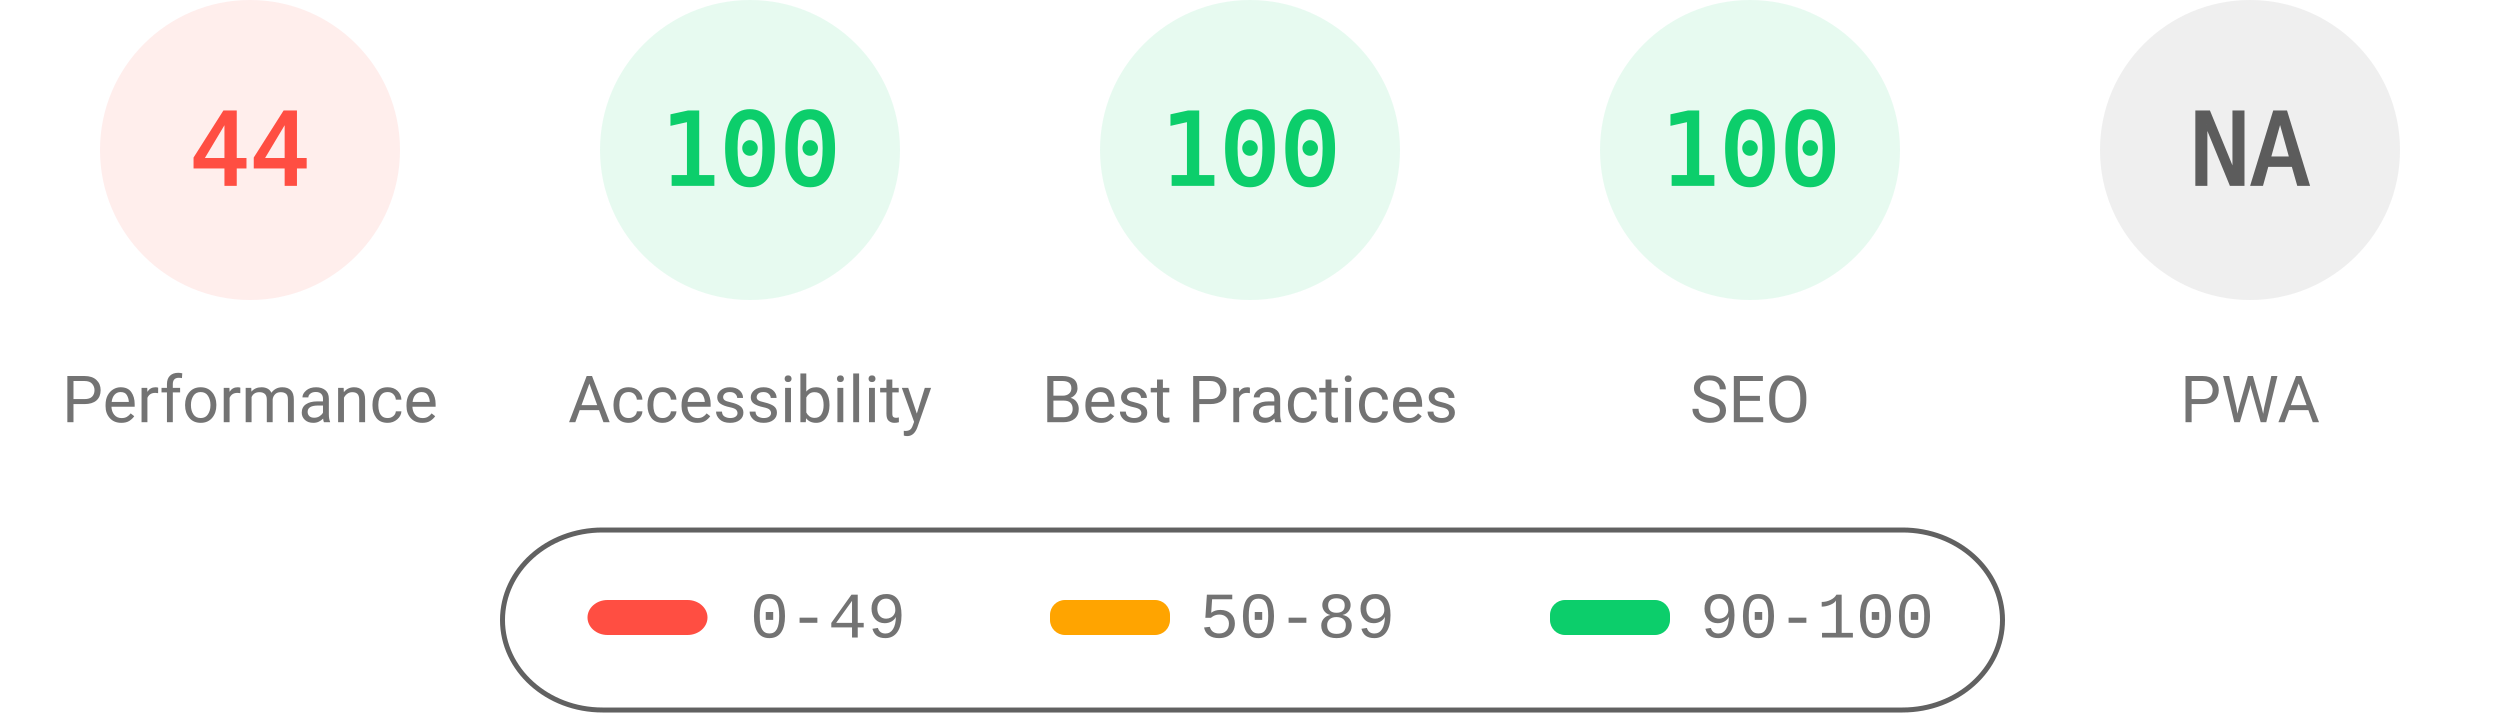
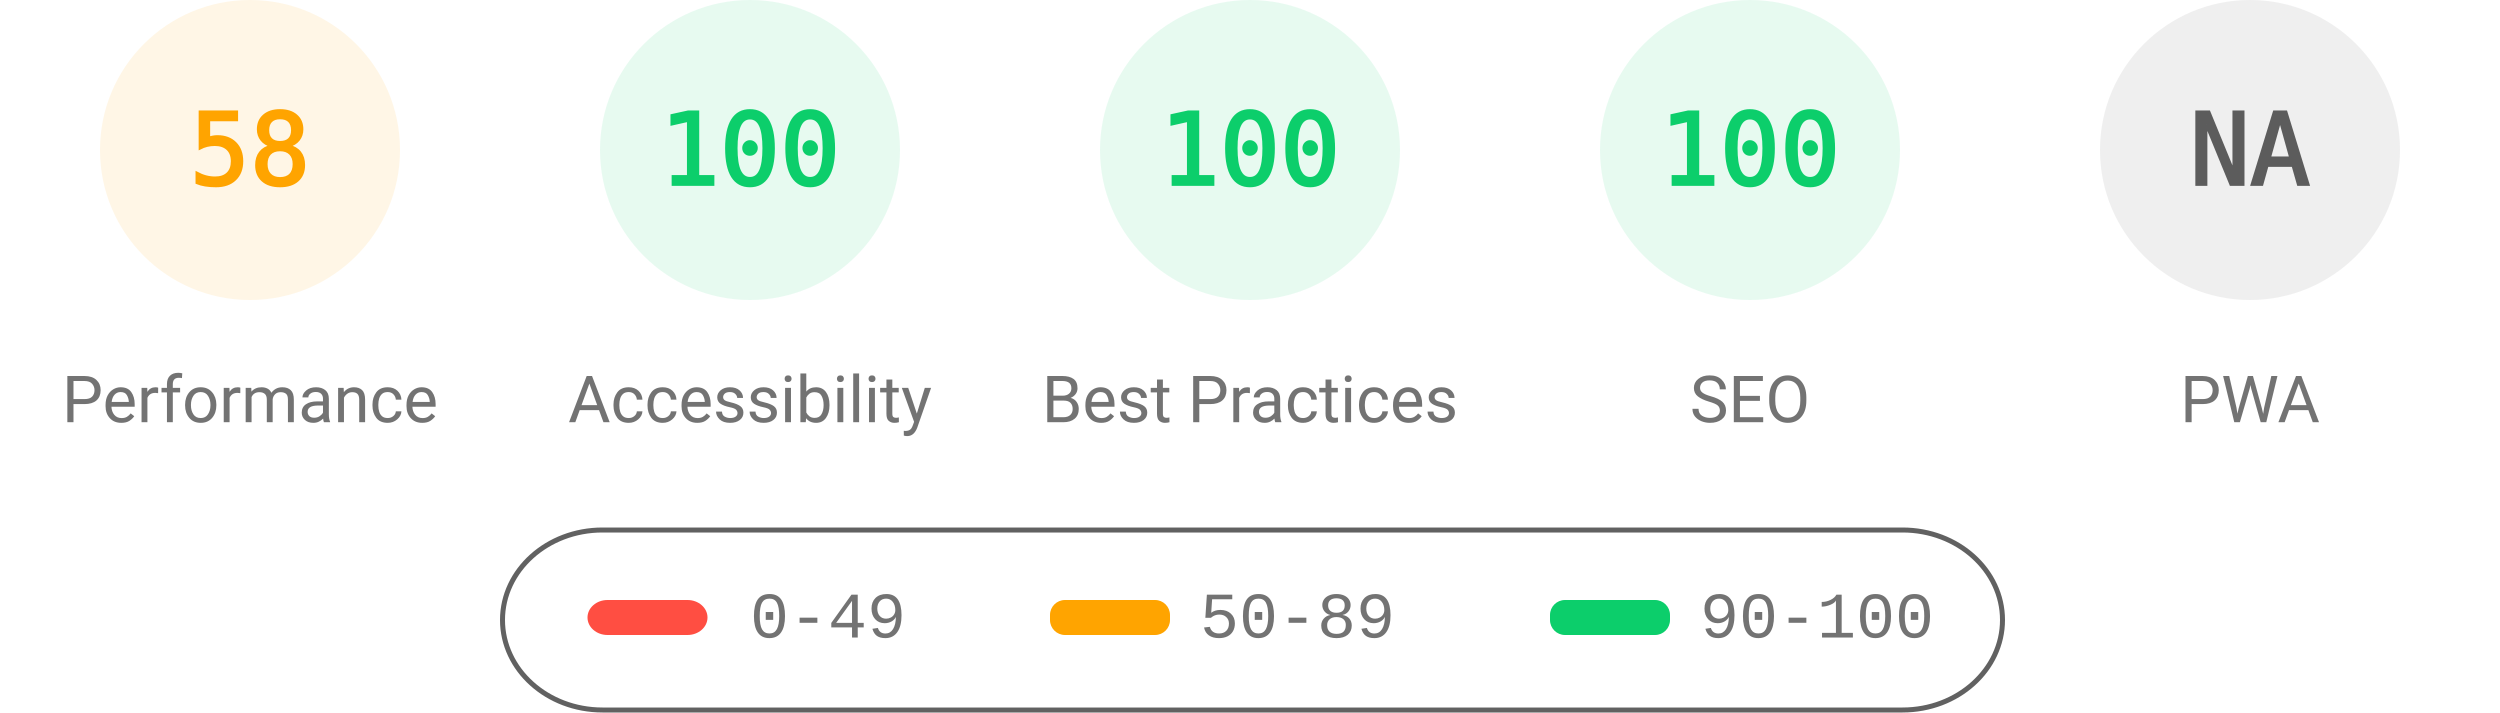
<svg xmlns="http://www.w3.org/2000/svg" fill="none" width="1000" height="285">
  <style>.gauge-base{opacity:.1}.gauge-arc{fill:none;animation-delay:250ms;stroke-linecap:round;transform:rotate(-90deg);transform-origin:100px 60px;animation:load-gauge 1s ease forwards}.guage-text{font-size:40px;font-family:monospace;text-align:center}.guage-red{color:#ff4e42;fill:#ff4e42;stroke:#ff4e42}.guage-orange{color:#ffa400;fill:#ffa400;stroke:#ffa400}.guage-green{color:#0cce6b;fill:#0cce6b;stroke:#0cce6b}.guage-undefined{color:#5c5c5c;fill:#5c5c5c;stroke:#5c5c5c}.guage-title{color:#737373;fill:#737373;stroke:none;font-size:26px;line-height:26px;font-family:Roboto,Halvetica,Arial,sans-serif}@keyframes load-gauge{from{stroke-dasharray:0 352.858}}</style>
-   <svg class="guage-div guage-perf guage-red" viewBox="0 0 200 200" width="200" height="200">
+   <svg class="guage-div guage-perf guage-orange" viewBox="0 0 200 200" width="200" height="200">
    <circle class="gauge-base" r="56" cx="100" cy="60" stroke-width="8" />
-     <circle class="gauge-arc guage-arc-1" r="56" cx="100" cy="60" stroke-width="8" style="stroke-dasharray:154.818,351.858" />
-     <text class="guage-text" x="100" y="60" alignment-baseline="central" dominant-baseline="central" text-anchor="middle">44</text>
+     <circle class="gauge-arc guage-arc-1" r="56" cx="100" cy="60" stroke-width="8" style="stroke-dasharray:204.078,351.858" />
+     <text class="guage-text" x="100" y="60" alignment-baseline="central" dominant-baseline="central" text-anchor="middle">58</text>
    <text class="guage-title" x="100" y="160" alignment-baseline="central" dominant-baseline="central" text-anchor="middle">Performance</text>
  </svg>
  <svg class="guage-div guage-acc guage-green" viewBox="0 0 200 200" width="200" height="200" x="200">
    <circle class="gauge-base" r="56" cx="100" cy="60" stroke-width="8" />
    <circle class="gauge-arc guage-arc-2" r="56" cx="100" cy="60" stroke-width="8" style="stroke-dasharray:351.858,351.858" />
    <text class="guage-text" x="100" y="60" alignment-baseline="central" dominant-baseline="central" text-anchor="middle">100</text>
    <text class="guage-title" x="100" y="160" alignment-baseline="central" dominant-baseline="central" text-anchor="middle">Accessibility</text>
  </svg>
  <svg class="guage-div guage-best guage-green" viewBox="0 0 200 200" width="200" height="200" x="400">
    <circle class="gauge-base" r="56" cx="100" cy="60" stroke-width="8" />
    <circle class="gauge-arc guage-arc-3" r="56" cx="100" cy="60" stroke-width="8" style="stroke-dasharray:351.858,351.858" />
    <text class="guage-text" x="100" y="60" alignment-baseline="central" dominant-baseline="central" text-anchor="middle">100</text>
    <text class="guage-title" x="100" y="160" alignment-baseline="central" dominant-baseline="central" text-anchor="middle">Best Practices</text>
  </svg>
  <svg class="guage-div guage-seo guage-green" viewBox="0 0 200 200" width="200" height="200" x="600">
    <circle class="gauge-base" r="56" cx="100" cy="60" stroke-width="8" />
    <circle class="gauge-arc guage-arc-4" r="56" cx="100" cy="60" stroke-width="8" style="stroke-dasharray:351.858,351.858" />
    <text class="guage-text" x="100" y="60" alignment-baseline="central" dominant-baseline="central" text-anchor="middle">100</text>
    <text class="guage-title" x="100" y="160" alignment-baseline="central" dominant-baseline="central" text-anchor="middle">SEO</text>
  </svg>
  <svg class="guage-div guage-pwa guage-undefined" viewBox="0 0 200 200" width="200" height="200" x="800">
    <circle class="gauge-base" r="56" cx="100" cy="60" stroke-width="8" />
    <circle class="gauge-arc guage-arc-4" r="56" cx="100" cy="60" stroke-width="8" style="stroke-dasharray:351.858,351.858" />
    <text class="guage-text" x="100" y="60" alignment-baseline="central" dominant-baseline="central" text-anchor="middle">NA</text>
    <text class="guage-title" x="100" y="160" alignment-baseline="central" dominant-baseline="central" text-anchor="middle">PWA</text>
  </svg>
  <svg width="604" height="76" x="200" y="210">
    <path fill="none" id="canvas_background" d="M-1-1h604v80H-1z" />
    <rect fill-opacity="0" stroke="#616161" stroke-width="2" rx="40" id="svg_2" height="72" width="600" y="2" x="1" fill="#000" />
    <rect stroke="#000" rx="8" id="svg_3" height="14" width="48" y="30" x="35" stroke-opacity="null" stroke-width="0" fill="#ff4e42" />
    <rect stroke="#000" rx="6" id="svg_4" height="14" width="48" y="30" x="220" stroke-opacity="null" stroke-width="0" fill="#ffa400" />
    <rect stroke="#000" rx="6" id="svg_5" height="14" width="48" y="30" x="420" stroke-opacity="null" stroke-width="0" fill="#0cce6b" />
    <text xml:space="preserve" text-anchor="start" font-family="'Courier New', Courier, monospace" font-size="26" id="svg_6" y="45" x="100" stroke-opacity="null" stroke-width="0" stroke="#000" fill="#737373">0-49</text>
    <text xml:space="preserve" text-anchor="start" font-family="'Courier New', Courier, monospace" font-size="26" id="svg_7" y="45" x="280" stroke-opacity="null" stroke-width="0" stroke="#000" fill="#737373">50-89</text>
    <text xml:space="preserve" text-anchor="start" font-family="'Courier New', Courier, monospace" font-size="26" id="svg_8" y="45" x="480" stroke-opacity="null" stroke-width="0" stroke="#000" fill="#737373">90-100</text>
  </svg>
</svg>
